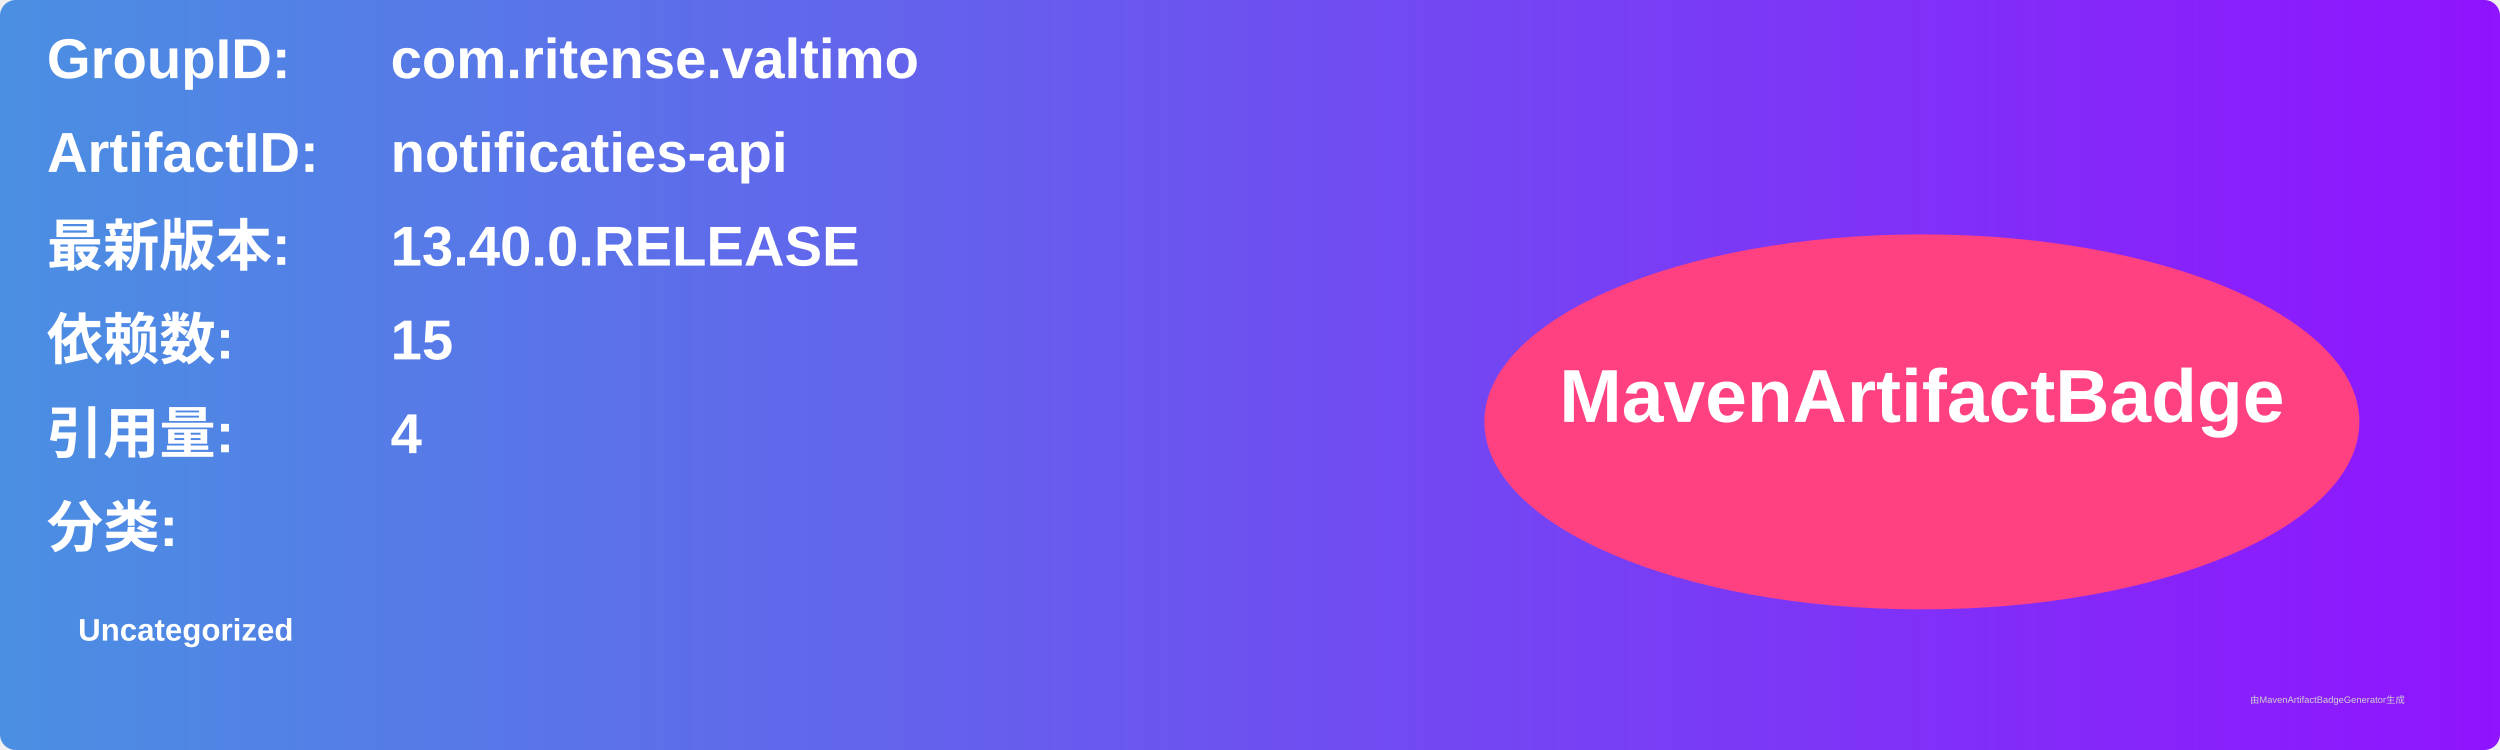
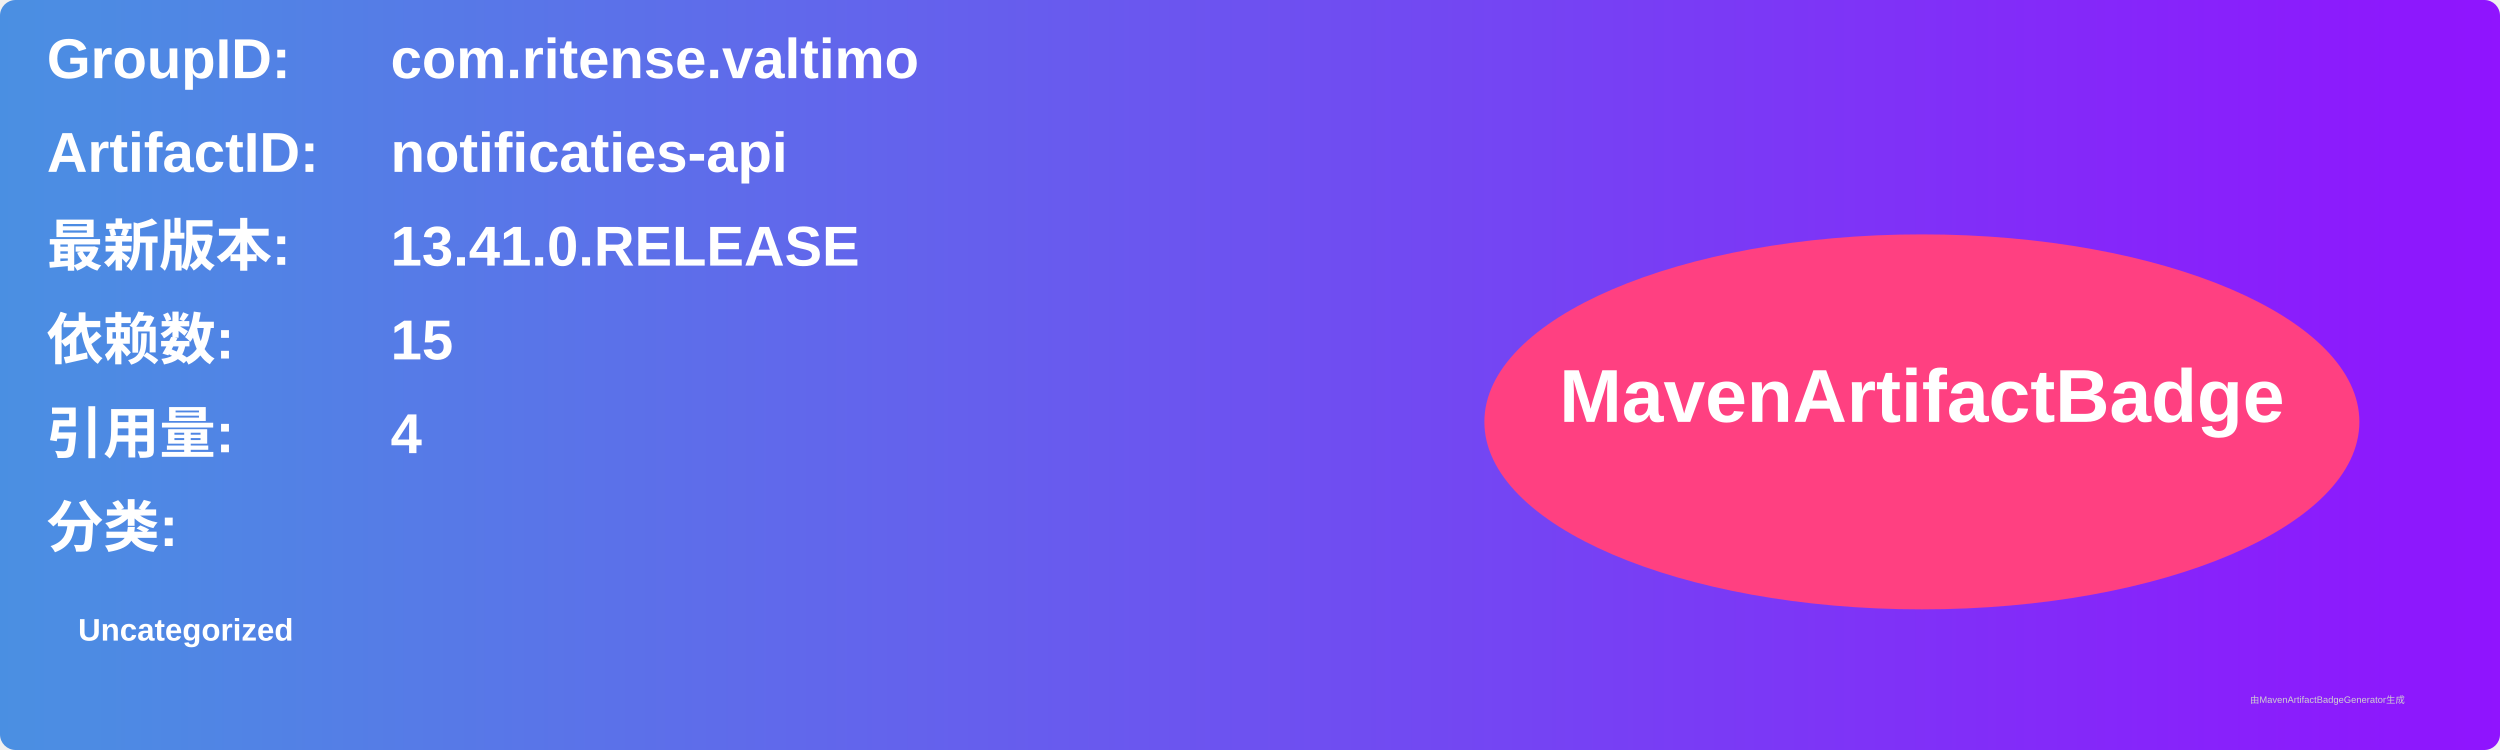
<svg xmlns="http://www.w3.org/2000/svg" width="800" height="240" viewBox="0 0 800 240">
  <linearGradient id="grad" x1="0%" y1="0%" x2="100%" y2="0%">
    <stop offset="0%" stop-color="#4a90e2" />
    <stop offset="100%" stop-color="#9013fe" />
  </linearGradient>
  <rect width="100%" height="100%" rx="5" ry="5" fill="url(#grad)" />
  <g transform="translate(15, 15)">
    <text x="0" y="10" font-family="Arial" font-size="18" fill="white" font-weight="bold" width="260">GroupID:</text>
    <text x="110" y="10" font-family="Arial" font-size="18" fill="white" font-weight="bold" width="460">com.ritense.valtimo</text>
    <text x="0" y="40" font-family="Arial" font-size="18" fill="white" font-weight="bold" width="260">ArtifactID:</text>
    <text x="110" y="40" font-family="Arial" font-size="18" fill="white" font-weight="bold" width="460">notificaties-api</text>
    <text x="0" y="70" font-family="Arial" font-size="18" fill="white" font-weight="bold">最新版本:</text>
    <text x="110" y="70" font-family="Arial" font-size="18" fill="white" font-weight="bold">
-       <tspan font-weight="bold">13.40.0.RELEASE</tspan>
+       <tspan font-weight="bold">13.41.0.RELEASE</tspan>
    </text>
    <text x="0" y="100" font-family="Arial" font-size="18" fill="white" font-weight="bold">依赖数: </text>
    <text x="110" y="100" font-family="Arial" font-size="18" fill="white">
      <tspan font-weight="bold">15</tspan>
    </text>
    <text x="0" y="130" font-family="Arial" font-size="18" fill="white" font-weight="bold">引用量: </text>
    <text x="110" y="130" font-family="Arial" font-size="18" fill="white">
      <tspan font-weight="bold">4</tspan>
    </text>
    <text x="0" y="160" font-family="Arial" font-size="18" fill="white" font-weight="bold">分类:</text>
    <text x="10" y="190" font-family="Arial" font-size="10" fill="white">
      <tspan font-weight="bold">Uncategorized</tspan>
    </text>
    <ellipse cx="600" cy="120" rx="140" ry="60" fill="#ff4081" />
    <text x="600" y="120" text-anchor="middle" font-family="Arial" font-size="24" fill="white" font-weight="bold">MavenArtifactBadge</text>
  </g>
  <text x="720" y="225" font-family="Arial" font-size="3" fill="#d0d0d0">由MavenArtifactBadgeGenerator生成</text>
</svg>
